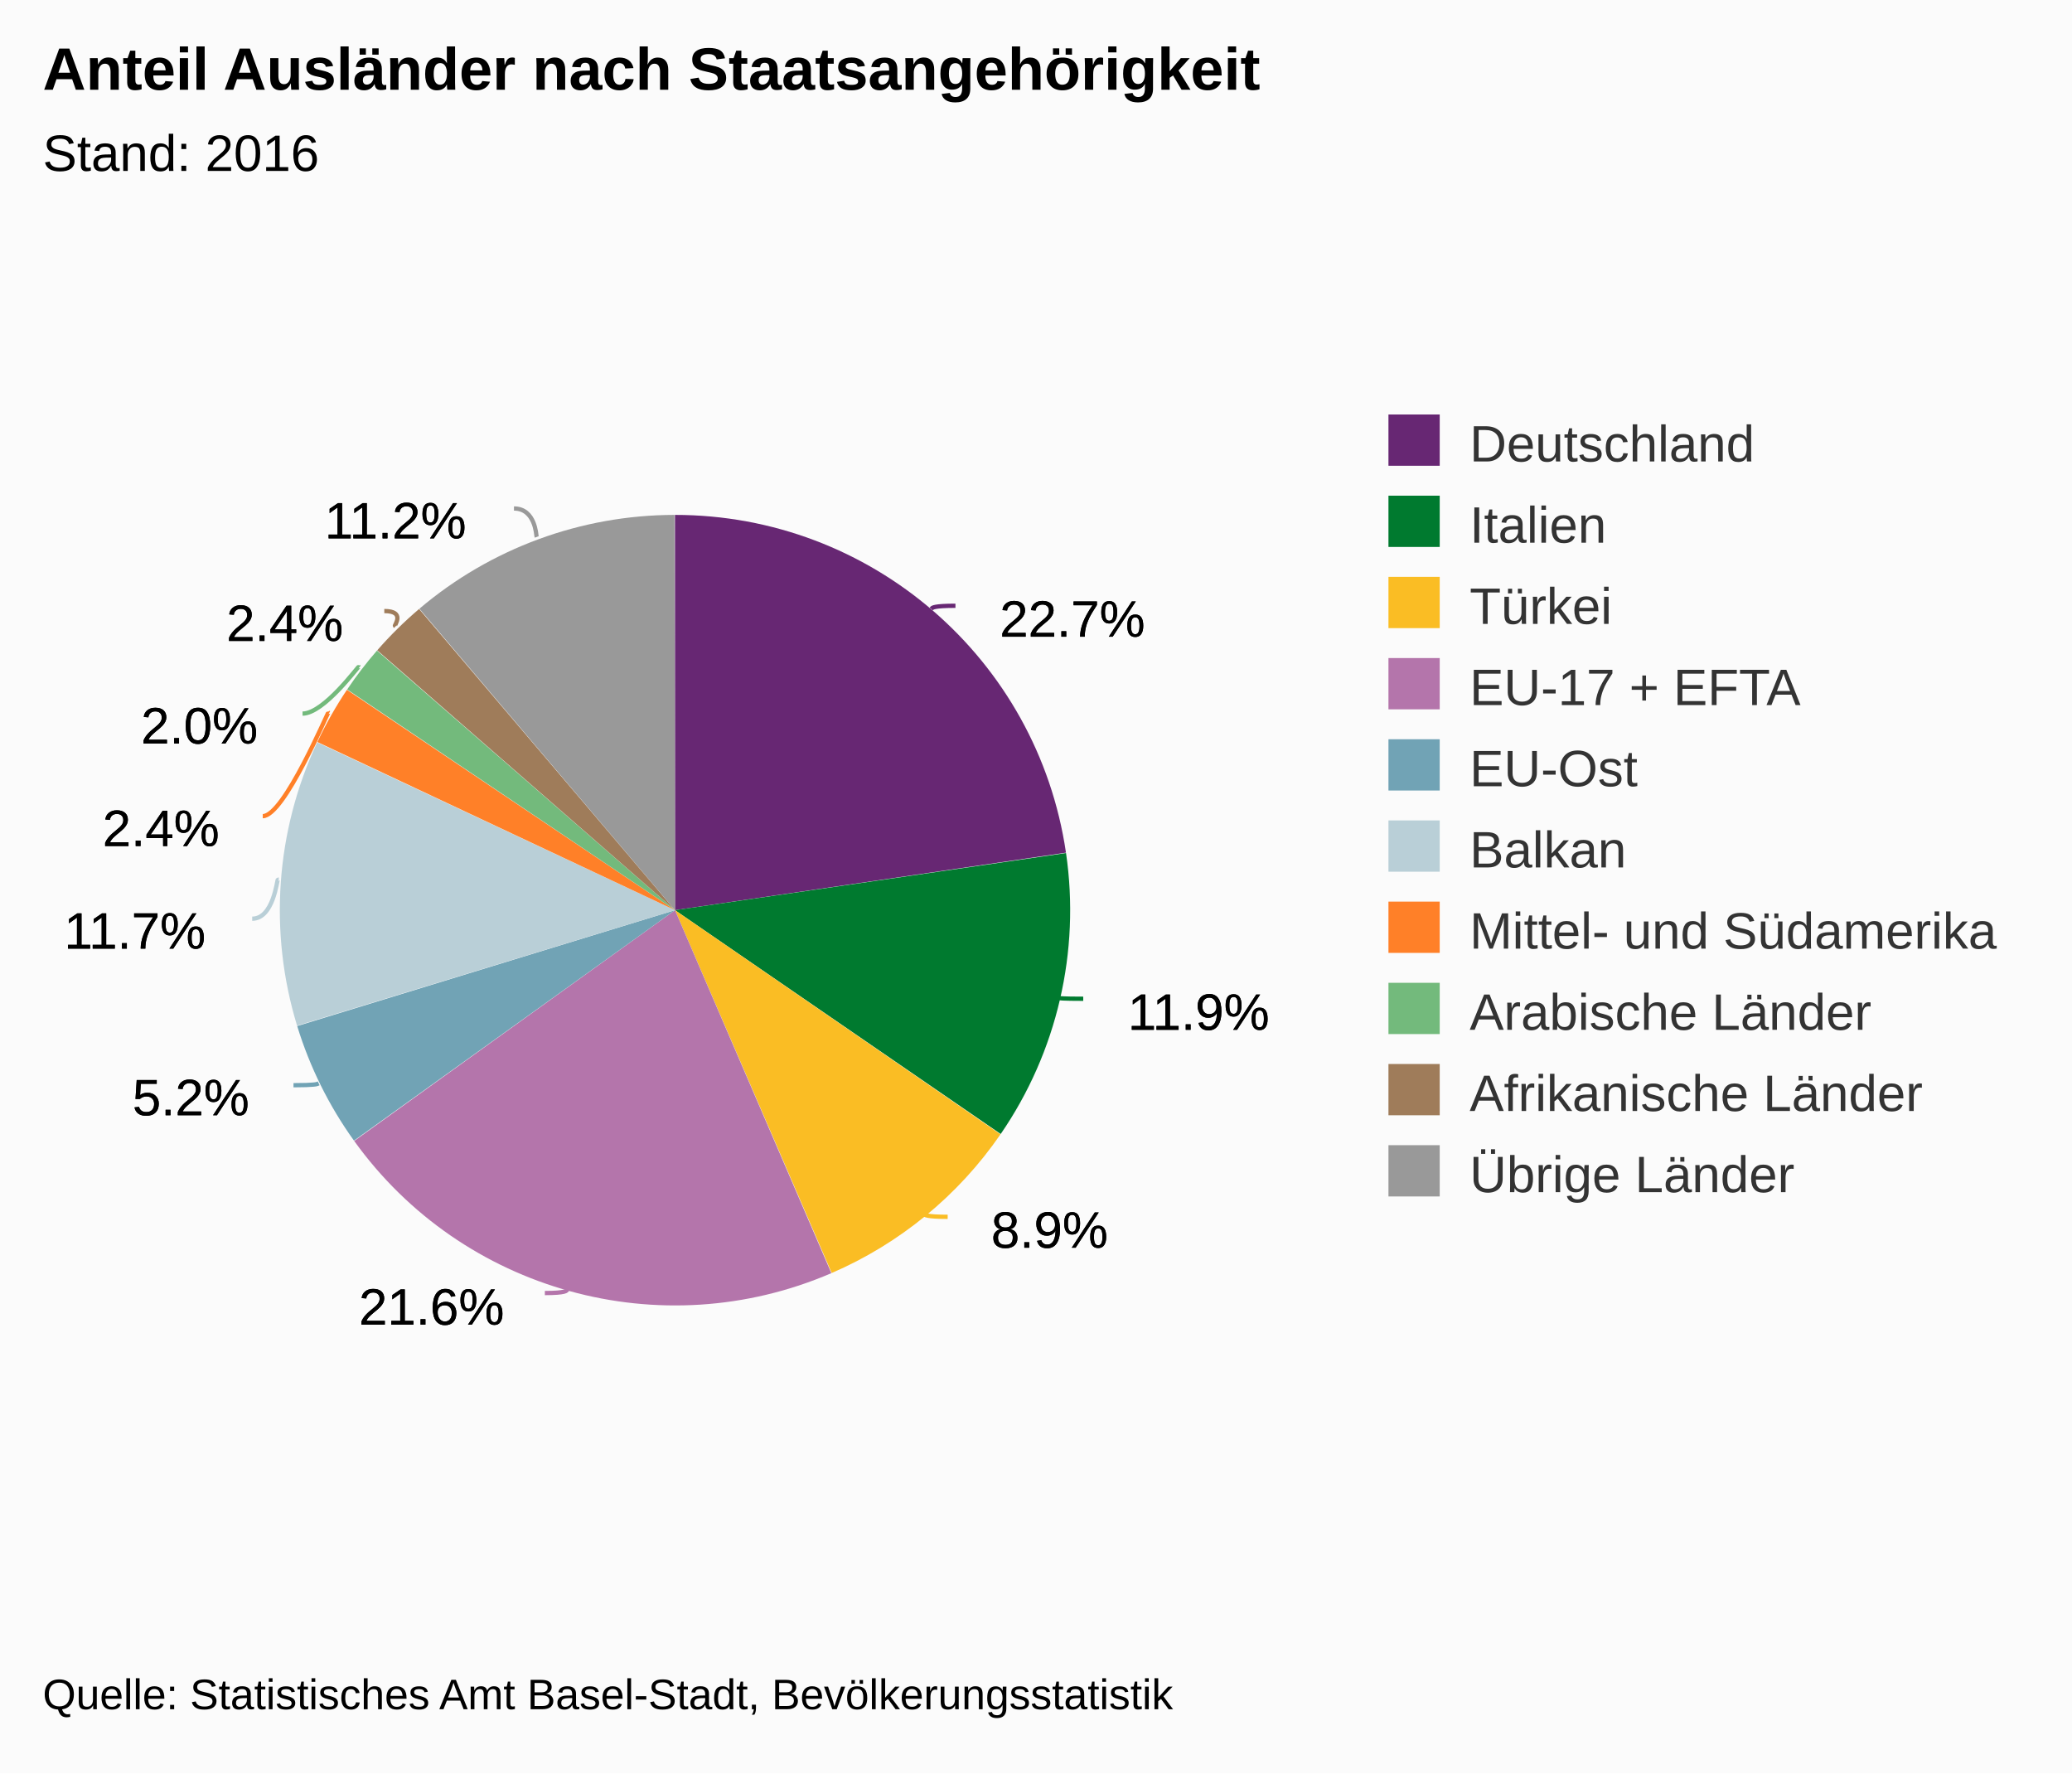
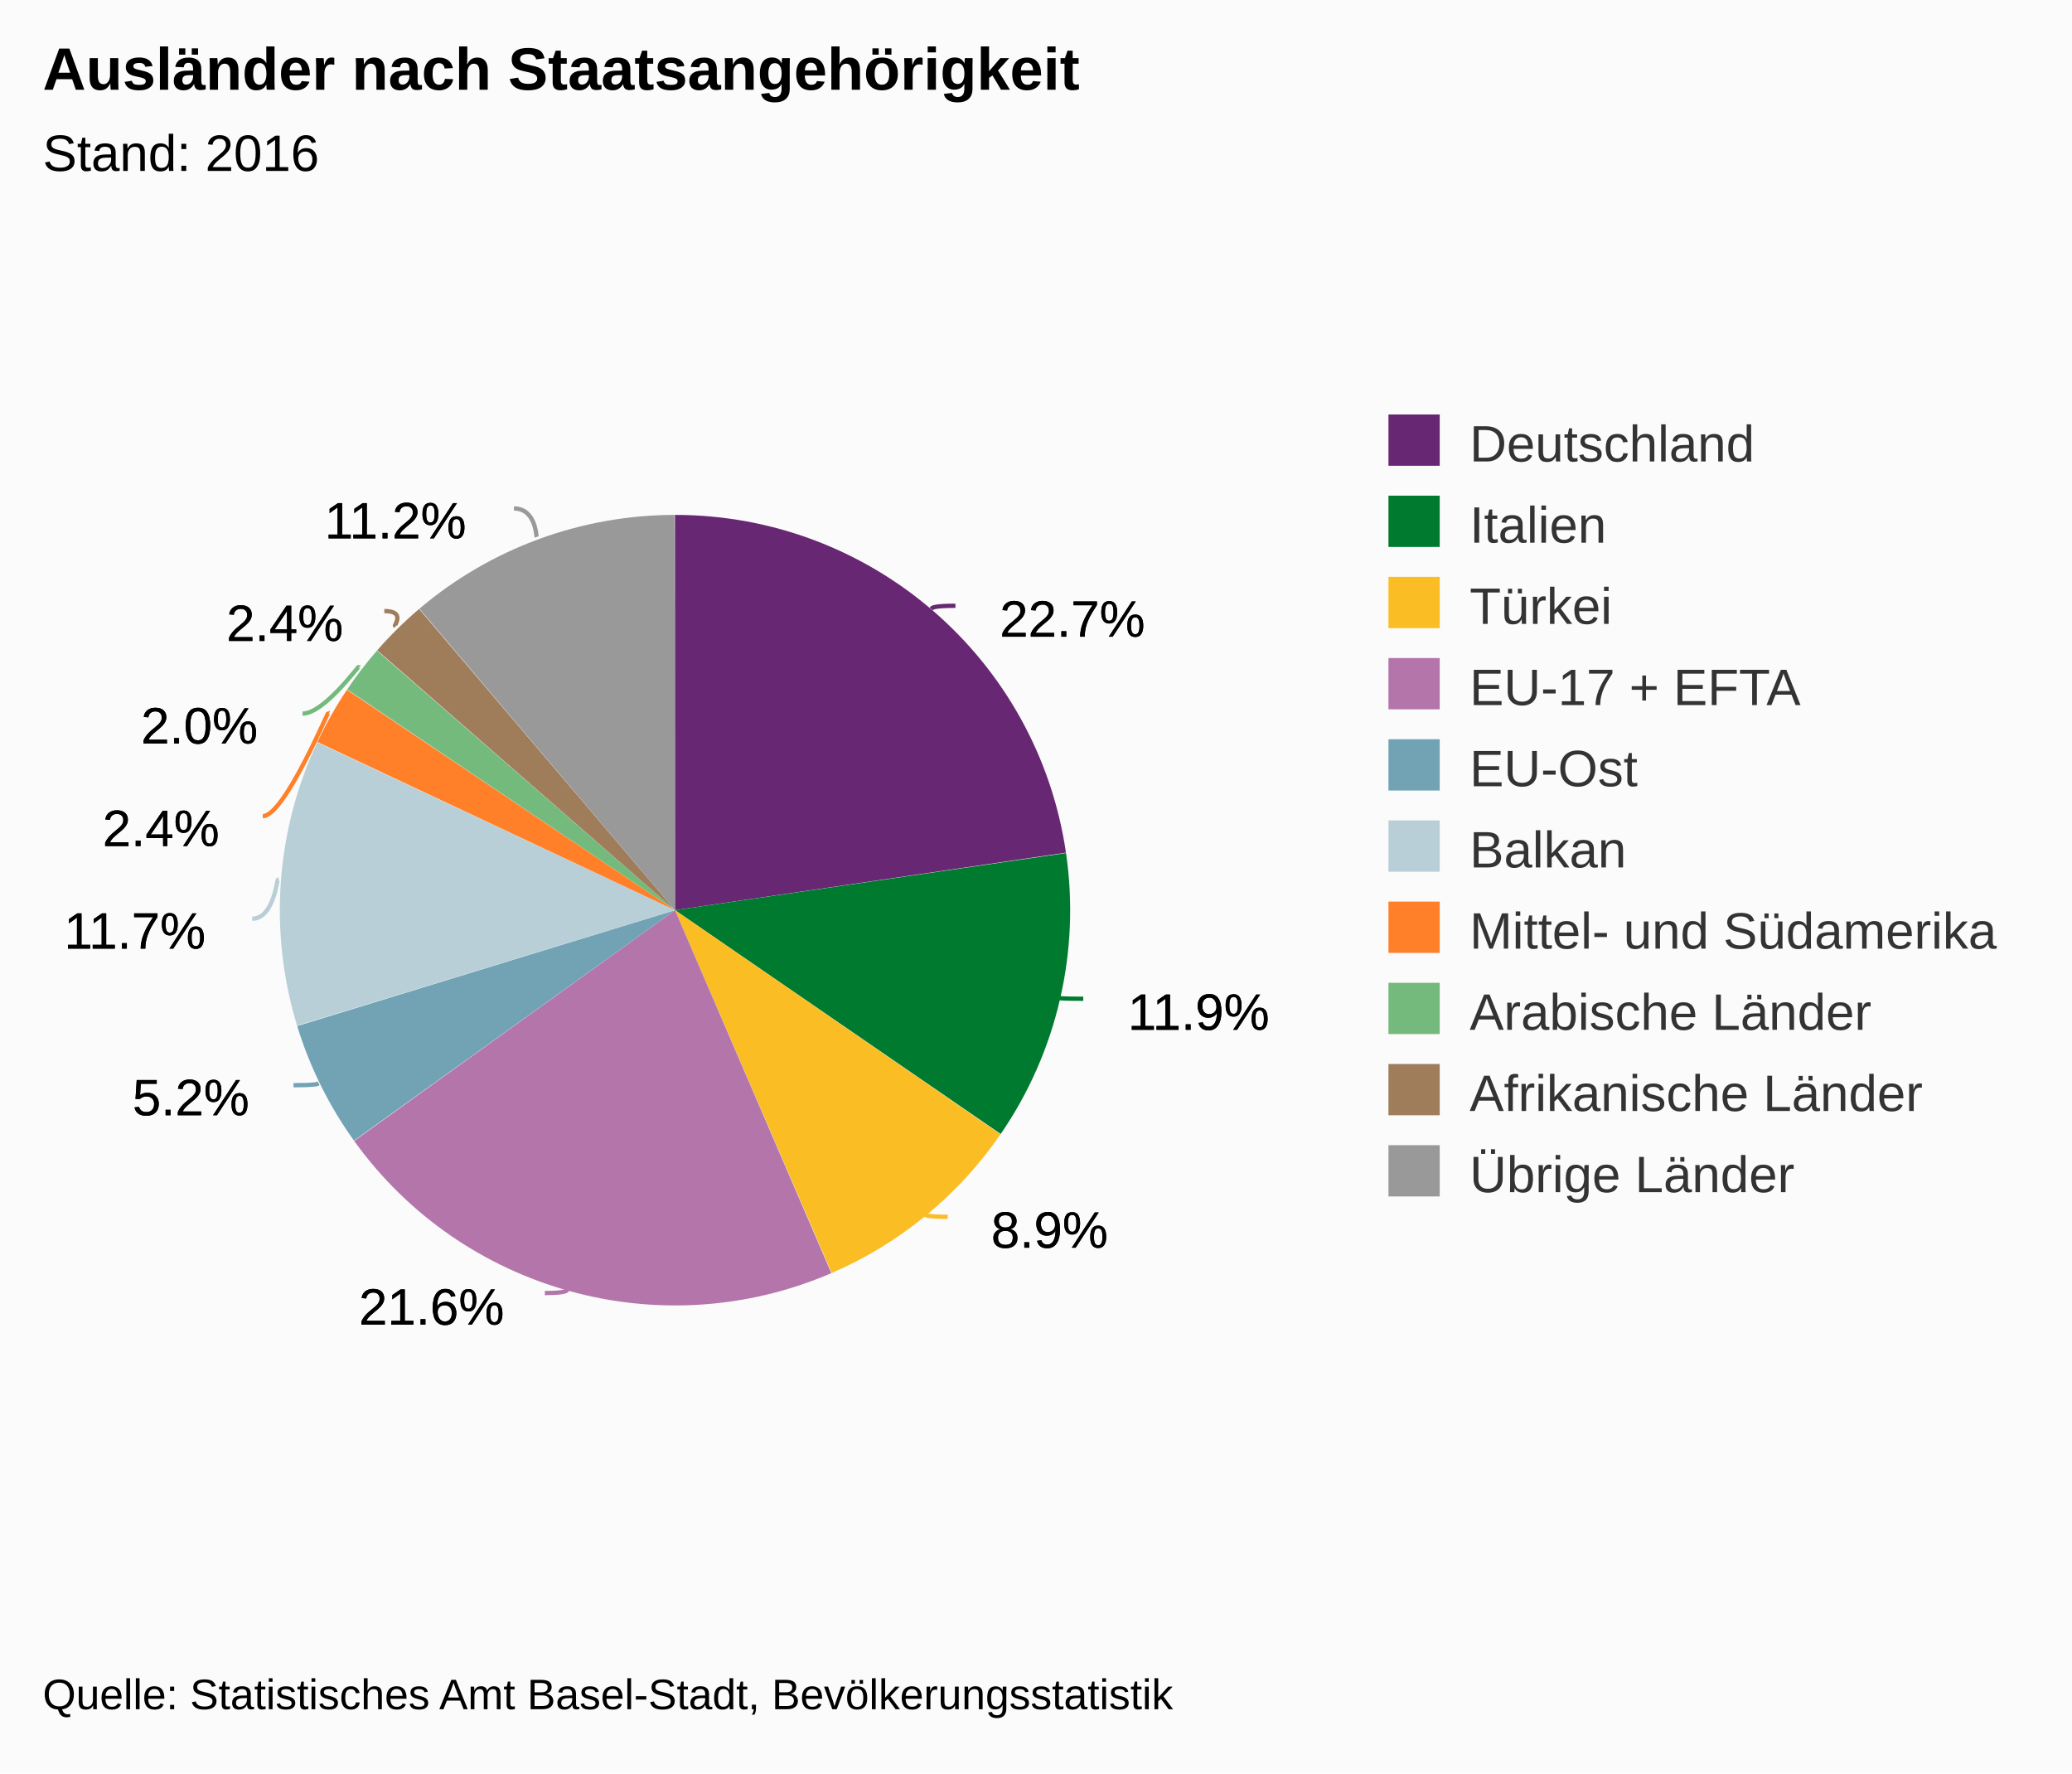
<svg xmlns="http://www.w3.org/2000/svg" version="1.1" class="highcharts-root" style="font-family:arial;font-size:12px;" viewBox="0 0 485 415">
  <defs>
    <clipPath>
      <rect x="0" y="0" width="293" height="315" fill="none" />
    </clipPath>
  </defs>
  <rect fill="#fbfbfb" class="highcharts-background" x="0" y="0" width="485" height="415" rx="0" ry="0" />
  <rect fill="none" class="highcharts-plot-background" x="10" y="55" width="293" height="315" />
  <g class="highcharts-pane-group" />
  <rect fill="none" class="highcharts-plot-border" x="10" y="55" width="293" height="315" />
  <g class="highcharts-series-group">
    <g class="highcharts-series highcharts-series-0 highcharts-pie-series highcharts-color-undefined " transform="translate(10,55) scale(1 1)">
      <path fill="#672773" d="M 147.981 65.5 A 92.5 92.5 0 0 1 239.516 144.543 L 148 158 A 0 0 0 0 0 148 158 Z" transform="translate(0,0)" stroke-linejoin="round" class="highcharts-point highcharts-color-0" />
      <path fill="#007a2f " d="M 239.529 144.634 A 92.5 92.5 0 0 1 224.239 210.382 L 148 158 A 0 0 0 0 0 148 158 Z" transform="translate(0,0)" stroke-linejoin="round" class="highcharts-point highcharts-color-1" />
      <path fill="#fabd24" d="M 224.187 210.458 A 92.5 92.5 0 0 1 184.684 242.915 L 148 158 A 0 0 0 0 0 148 158 Z" transform="translate(0,0)" stroke-linejoin="round" class="highcharts-point highcharts-color-2" />
      <path fill="#b475ab" d="M 184.599 242.951 A 92.5 92.5 0 0 1 72.91 212.016 L 148 158 A 0 0 0 0 0 148 158 Z" transform="translate(0,0)" stroke-linejoin="round" class="highcharts-point highcharts-color-3" />
      <path fill="#71a3b5" d="M 72.856 211.941 A 92.5 92.5 0 0 1 59.566 185.123 L 148 158 A 0 0 0 0 0 148 158 Z" transform="translate(0,0)" stroke-linejoin="round" class="highcharts-point highcharts-color-4" />
      <path fill="#b9cfd7" d="M 59.539 185.034 A 92.5 92.5 0 0 1 64.248 118.734 L 148 158 A 0 0 0 0 0 148 158 Z" transform="translate(0,0)" stroke-linejoin="round" class="highcharts-point highcharts-color-5" />
      <path fill="#ff8028 " d="M 64.287 118.65 A 92.5 92.5 0 0 1 71.21 106.428 L 148 158 A 0 0 0 0 0 148 158 Z" transform="translate(0,0)" stroke-linejoin="round" class="highcharts-point highcharts-color-6" />
      <path fill="#73ba7c" d="M 71.262 106.352 A 92.5 92.5 0 0 1 78.239 97.257 L 148 158 A 0 0 0 0 0 148 158 Z" transform="translate(0,0)" stroke-linejoin="round" class="highcharts-point highcharts-color-7" />
      <path fill="#9f7c5a" d="M 78.3 97.187 A 92.5 92.5 0 0 1 88.1 87.514 L 148 158 A 0 0 0 0 0 148 158 Z" transform="translate(0,0)" stroke-linejoin="round" class="highcharts-point highcharts-color-8" />
      <path fill="#999999" d="M 88.17 87.454 A 92.5 92.5 0 0 1 147.872 65.5 L 148 158 A 0 0 0 0 0 148 158 Z" transform="translate(0,0)" stroke-linejoin="round" class="highcharts-point highcharts-color-9" />
    </g>
    <g class="highcharts-markers highcharts-series-0 highcharts-pie-series highcharts-color-undefined " transform="translate(10,55) scale(1 1)" />
  </g>
  <text x="10" text-anchor="start" class="highcharts-title" style="color:#000000;font-size:14px;font-weight:bold;fill:#000000;" y="21">
-     <tspan>Anteil Ausländer nach Staatsangehörigkeit</tspan>
+     <tspan>Ausländer nach Staatsangehörigkeit</tspan>
  </text>
  <text x="10" text-anchor="start" class="highcharts-subtitle" style="color:#000000;font-size:12px;font-weight:normal;font-family:arial;fill:#000000;" y="40">
    <tspan>Stand: 2016</tspan>
  </text>
  <g class="highcharts-data-labels highcharts-series-0 highcharts-pie-series highcharts-color-undefined " visibility="visible" transform="translate(10,55) scale(1 1)">
    <path fill="none" class="highcharts-data-label-connector highcharts-color-0" stroke="#672773" stroke-width="1" d="M 213.646 86.765 C 208.646 86.765 208.253 87.219 208.122 87.37 L 207.992 87.521" />
    <path fill="none" class="highcharts-data-label-connector highcharts-color-1" stroke="#007a2f " stroke-width="1" d="M 243.557 178.735 C 238.557 178.735 237.972 178.599 237.778 178.554 L 237.583 178.508" />
    <path fill="none" class="highcharts-data-label-connector highcharts-color-2" stroke="#fabd24" stroke-width="1" d="M 211.825 229.769 C 206.825 229.769 206.444 229.305 206.317 229.151 L 206.19 228.996" />
    <path fill="none" class="highcharts-data-label-connector highcharts-color-3" stroke="#b475ab" stroke-width="1" d="M 117.535 247.605 C 122.535 247.605 122.695 247.027 122.748 246.834 L 122.802 246.642" />
    <path fill="none" class="highcharts-data-label-connector highcharts-color-4" stroke="#71a3b5" stroke-width="1" d="M 58.699 198.969 C 63.699 198.969 64.237 198.703 64.416 198.614 L 64.595 198.525" />
    <path fill="none" class="highcharts-data-label-connector highcharts-color-5" stroke="#b9cfd7" stroke-width="1" d="M 49.033 160 C 54.033 160 54.84 150.833 55.039 150.847 L 55.239 150.861" />
    <path fill="none" class="highcharts-data-label-connector highcharts-color-6" stroke="#ff8028 " stroke-width="1" d="M 51.505 136 C 56.505 136 66.693 111.667 66.867 111.765 L 67.041 111.864" />
    <path fill="none" class="highcharts-data-label-connector highcharts-color-7" stroke="#73ba7c" stroke-width="1" d="M 60.818 112 C 65.818 112 73.823 100.912 73.982 101.034 L 74.141 101.156" />
    <path fill="none" class="highcharts-data-label-connector highcharts-color-8" stroke="#9f7c5a" stroke-width="1" d="M 79.954 88 C 84.954 88 82.298 91.325 82.439 91.467 L 82.579 91.61" />
    <path fill="none" class="highcharts-data-label-connector highcharts-color-9" stroke="#999999" stroke-width="1" d="M 110.309 64 C 115.309 64 115.516 70.28 115.584 70.467 L 115.653 70.655" />
    <g class="highcharts-label highcharts-data-label highcharts-data-label-color-0 " style="cursor:true;" transform="translate(219,77)">
      <text x="5" style="font-size:12px;font-weight:normal;color:black;fill:black;" y="17">
        <tspan x="5" y="17" class="highcharts-text-outline" fill="black" stroke="black" stroke-width="0px" stroke-linejoin="round" style="">22.7%</tspan>
        <tspan x="5" y="17">22.7%</tspan>
      </text>
    </g>
    <g class="highcharts-label highcharts-data-label highcharts-data-label-color-1 " style="cursor:true;" transform="translate(249,169)">
      <text x="5" style="font-size:12px;font-weight:normal;color:black;fill:black;" y="17">
        <tspan x="5" y="17" class="highcharts-text-outline" fill="black" stroke="black" stroke-width="0px" stroke-linejoin="round">11.9%</tspan>
        <tspan x="5" y="17">11.9%</tspan>
      </text>
    </g>
    <g class="highcharts-label highcharts-data-label highcharts-data-label-color-2 " style="cursor:true;" transform="translate(217,220)">
      <text x="5" style="font-size:12px;font-weight:normal;color:black;fill:black;" y="17">
        <tspan x="5" y="17" class="highcharts-text-outline" fill="black" stroke="black" stroke-width="0px" stroke-linejoin="round" style="">8.9%</tspan>
        <tspan x="5" y="17">8.9%</tspan>
      </text>
    </g>
    <g class="highcharts-label highcharts-data-label highcharts-data-label-color-3 " style="cursor:true;" transform="translate(69,238)">
      <text x="5" style="font-size:12px;font-weight:normal;color:black;fill:black;" y="17">
        <tspan x="5" y="17" class="highcharts-text-outline" fill="black" stroke="black" stroke-width="0px" stroke-linejoin="round">21.6%</tspan>
        <tspan x="5" y="17">21.6%</tspan>
      </text>
    </g>
    <g class="highcharts-label highcharts-data-label highcharts-data-label-color-4 " style="cursor:true;" transform="translate(16,189)">
      <text x="5" style="font-size:12px;font-weight:normal;color:black;fill:black;" y="17">
        <tspan x="5" y="17" class="highcharts-text-outline" fill="black" stroke="black" stroke-width="0px" stroke-linejoin="round">5.2%</tspan>
        <tspan x="5" y="17">5.2%</tspan>
      </text>
    </g>
    <g class="highcharts-label highcharts-data-label highcharts-data-label-color-5 " style="cursor:true;" transform="translate(0,150)">
      <text x="5" style="font-size:12px;font-weight:normal;color:black;fill:black;" y="17">
        <tspan x="5" y="17" class="highcharts-text-outline" fill="black" stroke="black" stroke-width="0px" stroke-linejoin="round">11.7%</tspan>
        <tspan x="5" y="17">11.7%</tspan>
      </text>
    </g>
    <g class="highcharts-label highcharts-data-label highcharts-data-label-color-6 " style="cursor:true;" transform="translate(9,126)">
      <text x="5" style="font-size:12px;font-weight:normal;color:black;fill:black;" y="17">
        <tspan x="5" y="17" class="highcharts-text-outline" fill="black" stroke="black" stroke-width="0px" stroke-linejoin="round">2.4%</tspan>
        <tspan x="5" y="17">2.4%</tspan>
      </text>
    </g>
    <g class="highcharts-label highcharts-data-label highcharts-data-label-color-7 " style="cursor:true;" transform="translate(18,102)">
      <text x="5" style="font-size:12px;font-weight:normal;color:black;fill:black;" y="17">
        <tspan x="5" y="17" class="highcharts-text-outline" fill="black" stroke="black" stroke-width="0px" stroke-linejoin="round">2.0%</tspan>
        <tspan x="5" y="17">2.0%</tspan>
      </text>
    </g>
    <g class="highcharts-label highcharts-data-label highcharts-data-label-color-8 " style="cursor:true;" transform="translate(38,78)">
      <text x="5" style="font-size:12px;font-weight:normal;color:black;fill:black;" y="17">
        <tspan x="5" y="17" class="highcharts-text-outline" fill="black" stroke="black" stroke-width="0px" stroke-linejoin="round">2.4%</tspan>
        <tspan x="5" y="17">2.4%</tspan>
      </text>
    </g>
    <g class="highcharts-label highcharts-data-label highcharts-data-label-color-9 " style="cursor:true;" transform="translate(61,54)">
      <text x="5" style="font-size:12px;font-weight:normal;color:black;fill:black;" y="17">
        <tspan x="5" y="17" class="highcharts-text-outline" fill="black" stroke="black" stroke-width="0px" stroke-linejoin="round">11.2%</tspan>
        <tspan x="5" y="17">11.2%</tspan>
      </text>
    </g>
  </g>
  <g class="highcharts-legend" transform="translate(315,90)">
    <rect fill="none" class="highcharts-legend-box" rx="0" ry="0" x="0" y="0" width="160" height="201" visibility="visible" />
    <g>
      <g>
        <g class="highcharts-legend-item highcharts-pie-series highcharts-color-0" transform="translate(8,3)">
          <text x="21" style="color:#333333;font-size:12px;font-weight:normal;cursor:pointer;fill:#333333;" text-anchor="start" y="15">
            <tspan>Deutschland</tspan>
          </text>
          <rect x="2" y="4" width="12" height="12" fill="#672773" class="highcharts-point" />
        </g>
        <g class="highcharts-legend-item highcharts-pie-series highcharts-color-1" transform="translate(8,22)">
          <text x="21" y="15" style="color:#333333;font-size:12px;font-weight:normal;cursor:pointer;fill:#333333;" text-anchor="start">
            <tspan>Italien</tspan>
          </text>
          <rect x="2" y="4" width="12" height="12" fill="#007a2f " class="highcharts-point" />
        </g>
        <g class="highcharts-legend-item highcharts-pie-series highcharts-color-2" transform="translate(8,41)">
          <text x="21" y="15" style="color:#333333;font-size:12px;font-weight:normal;cursor:pointer;fill:#333333;" text-anchor="start">
            <tspan>Türkei</tspan>
          </text>
          <rect x="2" y="4" width="12" height="12" fill="#fabd24" class="highcharts-point" />
        </g>
        <g class="highcharts-legend-item highcharts-pie-series highcharts-color-3" transform="translate(8,60)">
          <text x="21" y="15" style="color:#333333;font-size:12px;font-weight:normal;cursor:pointer;fill:#333333;" text-anchor="start">
            <tspan>EU-17 + EFTA</tspan>
          </text>
          <rect x="2" y="4" width="12" height="12" fill="#b475ab" class="highcharts-point" />
        </g>
        <g class="highcharts-legend-item highcharts-pie-series highcharts-color-4" transform="translate(8,79)">
          <text x="21" y="15" style="color:#333333;font-size:12px;font-weight:normal;cursor:pointer;fill:#333333;" text-anchor="start">
            <tspan>EU-Ost</tspan>
          </text>
          <rect x="2" y="4" width="12" height="12" fill="#71a3b5" class="highcharts-point" />
        </g>
        <g class="highcharts-legend-item highcharts-pie-series highcharts-color-5" transform="translate(8,98)">
          <text x="21" y="15" style="color:#333333;font-size:12px;font-weight:normal;cursor:pointer;fill:#333333;" text-anchor="start">
            <tspan>Balkan</tspan>
          </text>
          <rect x="2" y="4" width="12" height="12" fill="#b9cfd7" class="highcharts-point" />
        </g>
        <g class="highcharts-legend-item highcharts-pie-series highcharts-color-6" transform="translate(8,117)">
          <text x="21" y="15" style="color:#333333;font-size:12px;font-weight:normal;cursor:pointer;fill:#333333;" text-anchor="start">
            <tspan>Mittel- und Südamerika</tspan>
          </text>
          <rect x="2" y="4" width="12" height="12" fill="#ff8028 " class="highcharts-point" />
        </g>
        <g class="highcharts-legend-item highcharts-pie-series highcharts-color-7" transform="translate(8,136)">
          <text x="21" y="15" style="color:#333333;font-size:12px;font-weight:normal;cursor:pointer;fill:#333333;" text-anchor="start">
            <tspan>Arabische Länder</tspan>
          </text>
          <rect x="2" y="4" width="12" height="12" fill="#73ba7c" class="highcharts-point" />
        </g>
        <g class="highcharts-legend-item highcharts-pie-series highcharts-color-8" transform="translate(8,155)">
          <text x="21" y="15" style="color:#333333;font-size:12px;font-weight:normal;cursor:pointer;fill:#333333;" text-anchor="start">
            <tspan>Afrikanische Länder</tspan>
          </text>
          <rect x="2" y="4" width="12" height="12" fill="#9f7c5a" class="highcharts-point" />
        </g>
        <g class="highcharts-legend-item highcharts-pie-series highcharts-color-9" transform="translate(8,174)">
          <text x="21" y="15" style="color:#333333;font-size:12px;font-weight:normal;cursor:pointer;fill:#333333;" text-anchor="start">
            <tspan>Übrige Länder</tspan>
          </text>
          <rect x="2" y="4" width="12" height="12" fill="#999999" class="highcharts-point" />
        </g>
      </g>
    </g>
  </g>
  <text x="10" class="highcharts-credits" text-anchor="start" style="cursor:default;color:#000000;font-size:10px;fill:#000000;" y="400">
    <tspan>Quelle: Statistisches Amt Basel-Stadt, Bevölkerungsstatistik</tspan>
  </text>
</svg>
